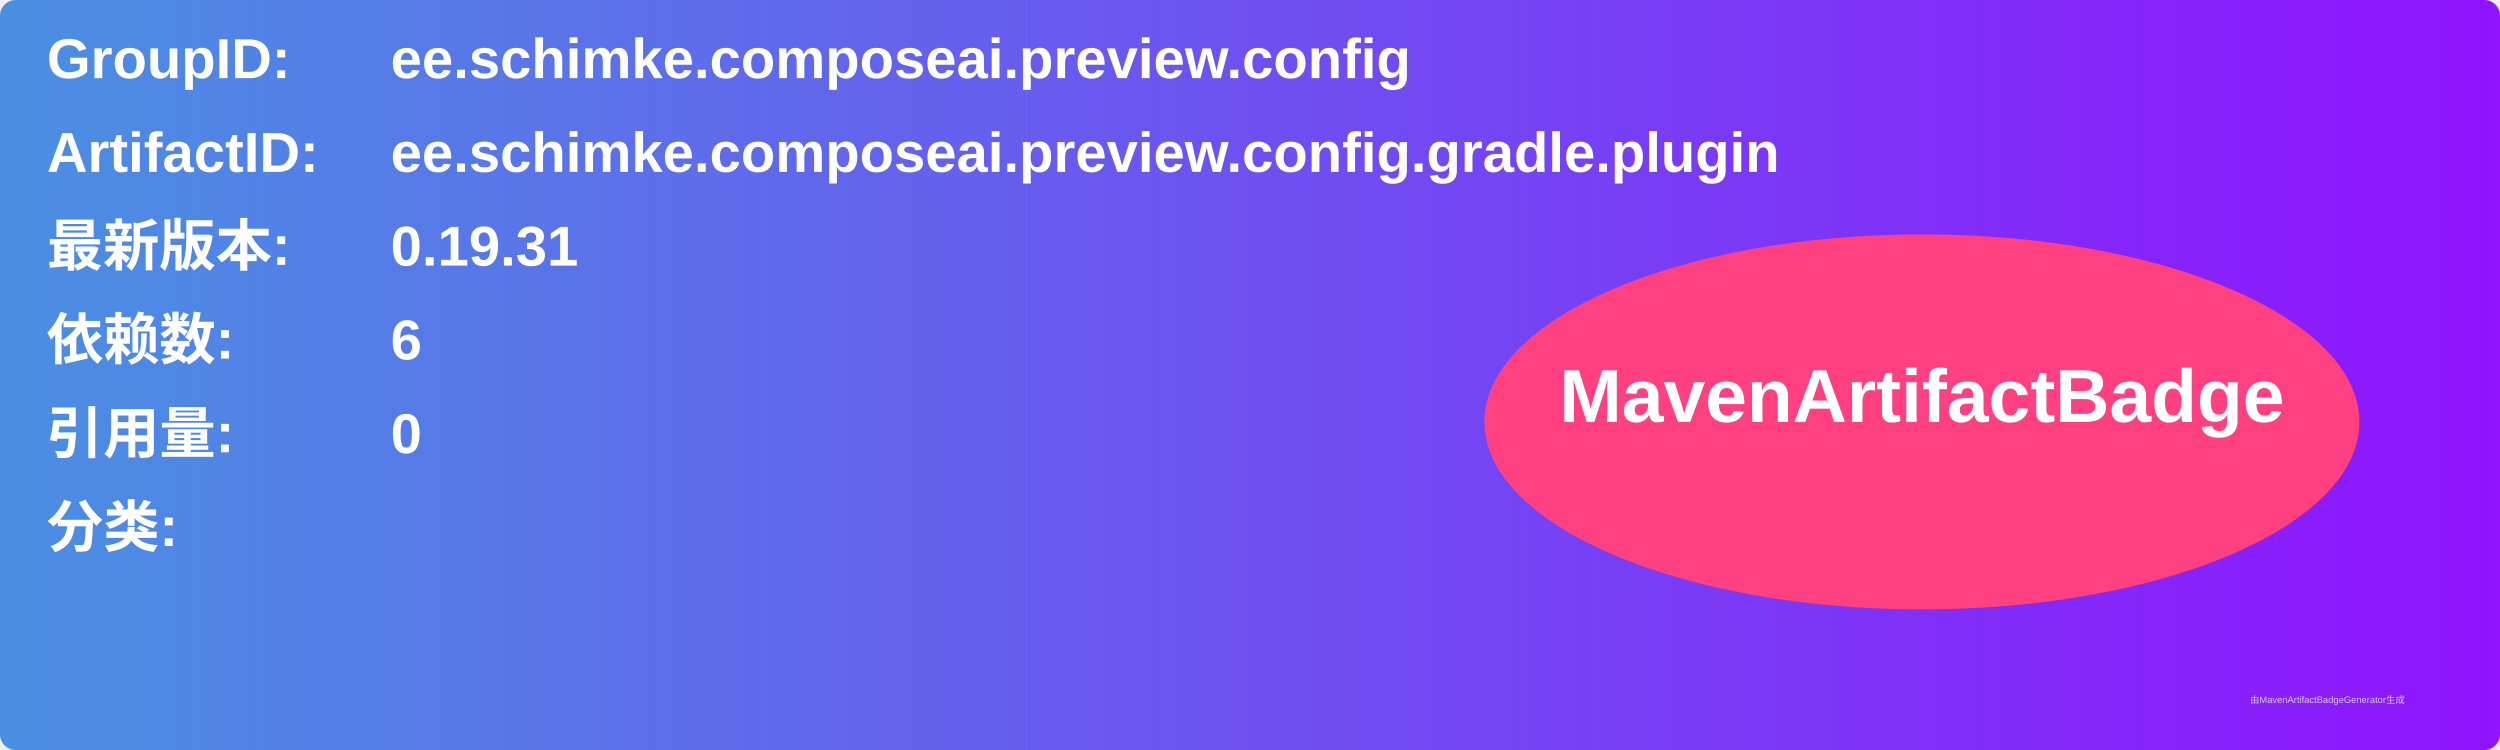
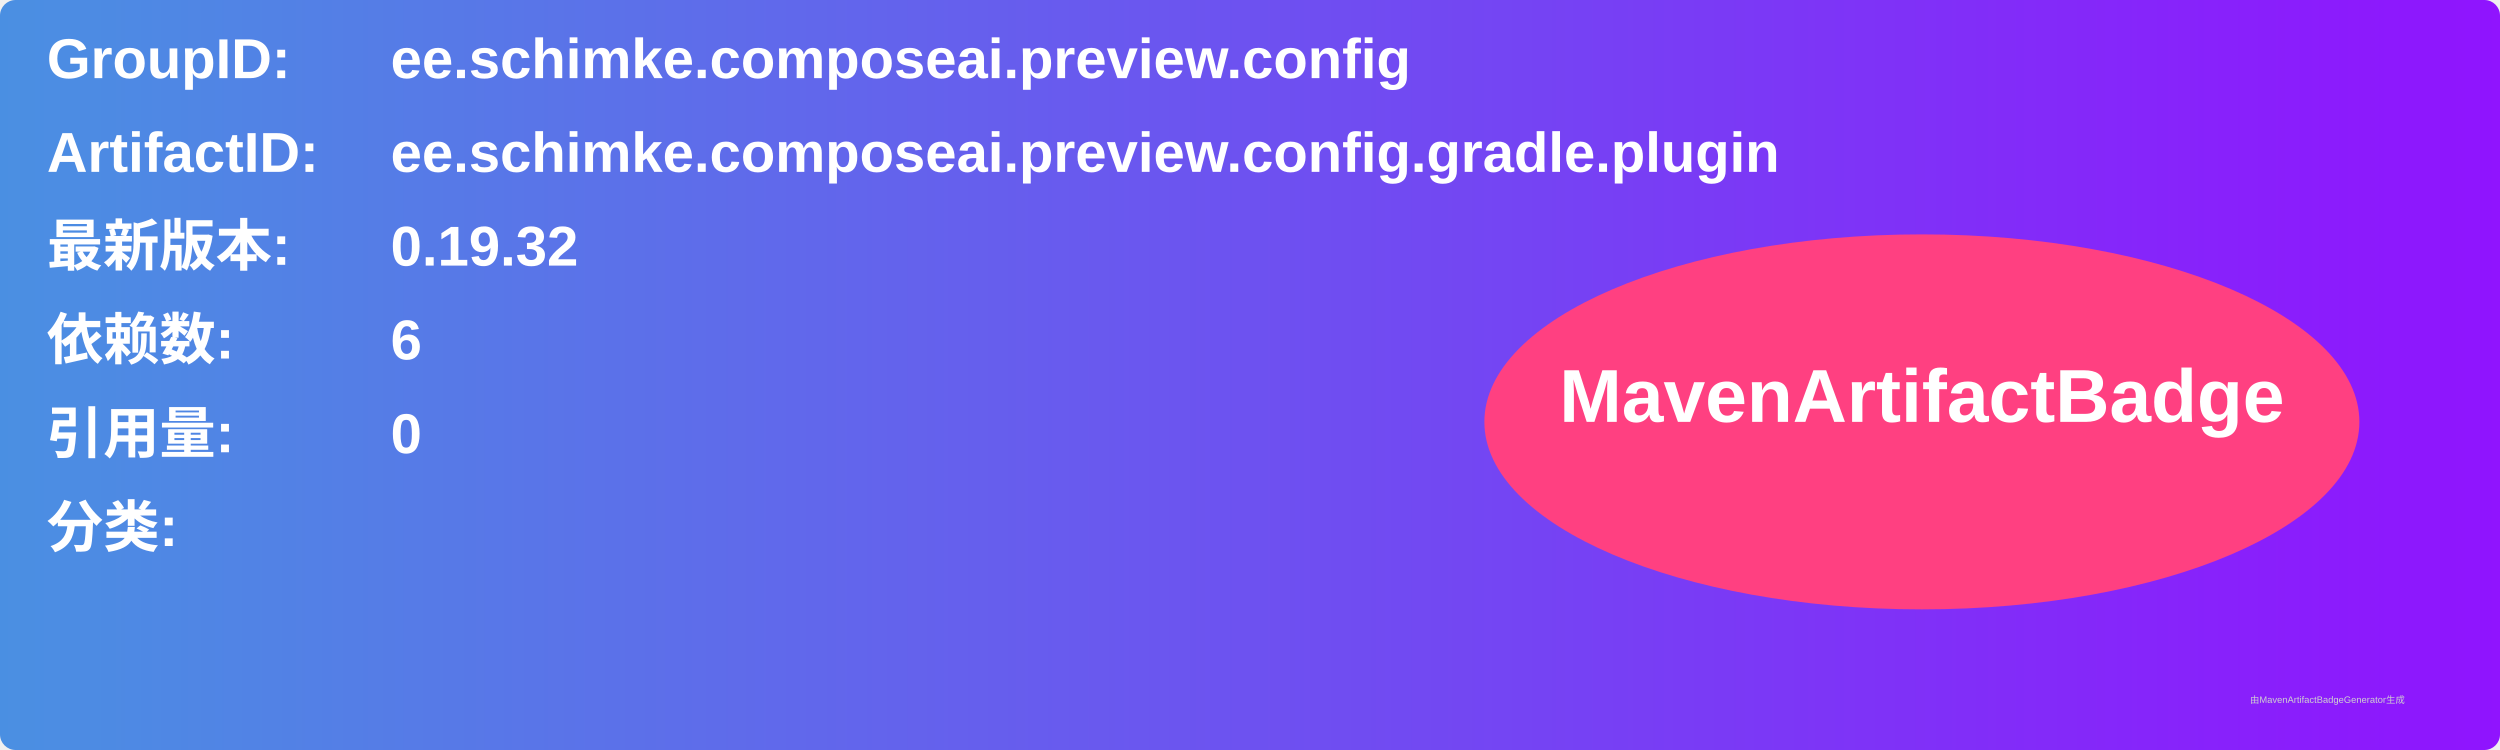
<svg xmlns="http://www.w3.org/2000/svg" width="800" height="240" viewBox="0 0 800 240">
  <linearGradient id="grad" x1="0%" y1="0%" x2="100%" y2="0%">
    <stop offset="0%" stop-color="#4a90e2" />
    <stop offset="100%" stop-color="#9013fe" />
  </linearGradient>
  <rect width="100%" height="100%" rx="5" ry="5" fill="url(#grad)" />
  <g transform="translate(15, 15)">
    <text x="0" y="10" font-family="Arial" font-size="18" fill="white" font-weight="bold" width="260">GroupID:</text>
    <text x="110" y="10" font-family="Arial" font-size="18" fill="white" font-weight="bold" width="460">ee.schimke.composeai.preview.config</text>
    <text x="0" y="40" font-family="Arial" font-size="18" fill="white" font-weight="bold" width="260">ArtifactID:</text>
    <text x="110" y="40" font-family="Arial" font-size="18" fill="white" font-weight="bold" width="460">ee.schimke.composeai.preview.config.gradle.plugin</text>
    <text x="0" y="70" font-family="Arial" font-size="18" fill="white" font-weight="bold">最新版本:</text>
    <text x="110" y="70" font-family="Arial" font-size="18" fill="white" font-weight="bold">
-       <tspan font-weight="bold">0.19.31</tspan>
+       <tspan font-weight="bold">0.19.32</tspan>
    </text>
    <text x="0" y="100" font-family="Arial" font-size="18" fill="white" font-weight="bold">依赖数: </text>
    <text x="110" y="100" font-family="Arial" font-size="18" fill="white">
      <tspan font-weight="bold">6</tspan>
    </text>
    <text x="0" y="130" font-family="Arial" font-size="18" fill="white" font-weight="bold">引用量: </text>
    <text x="110" y="130" font-family="Arial" font-size="18" fill="white">
      <tspan font-weight="bold">0</tspan>
    </text>
    <text x="0" y="160" font-family="Arial" font-size="18" fill="white" font-weight="bold">分类:</text>
    <text x="10" y="190" font-family="Arial" font-size="10" fill="white">
      <tspan font-weight="bold" />
    </text>
    <ellipse cx="600" cy="120" rx="140" ry="60" fill="#ff4081" />
    <text x="600" y="120" text-anchor="middle" font-family="Arial" font-size="24" fill="white" font-weight="bold">MavenArtifactBadge</text>
  </g>
  <text x="720" y="225" font-family="Arial" font-size="3" fill="#d0d0d0">由MavenArtifactBadgeGenerator生成</text>
</svg>
